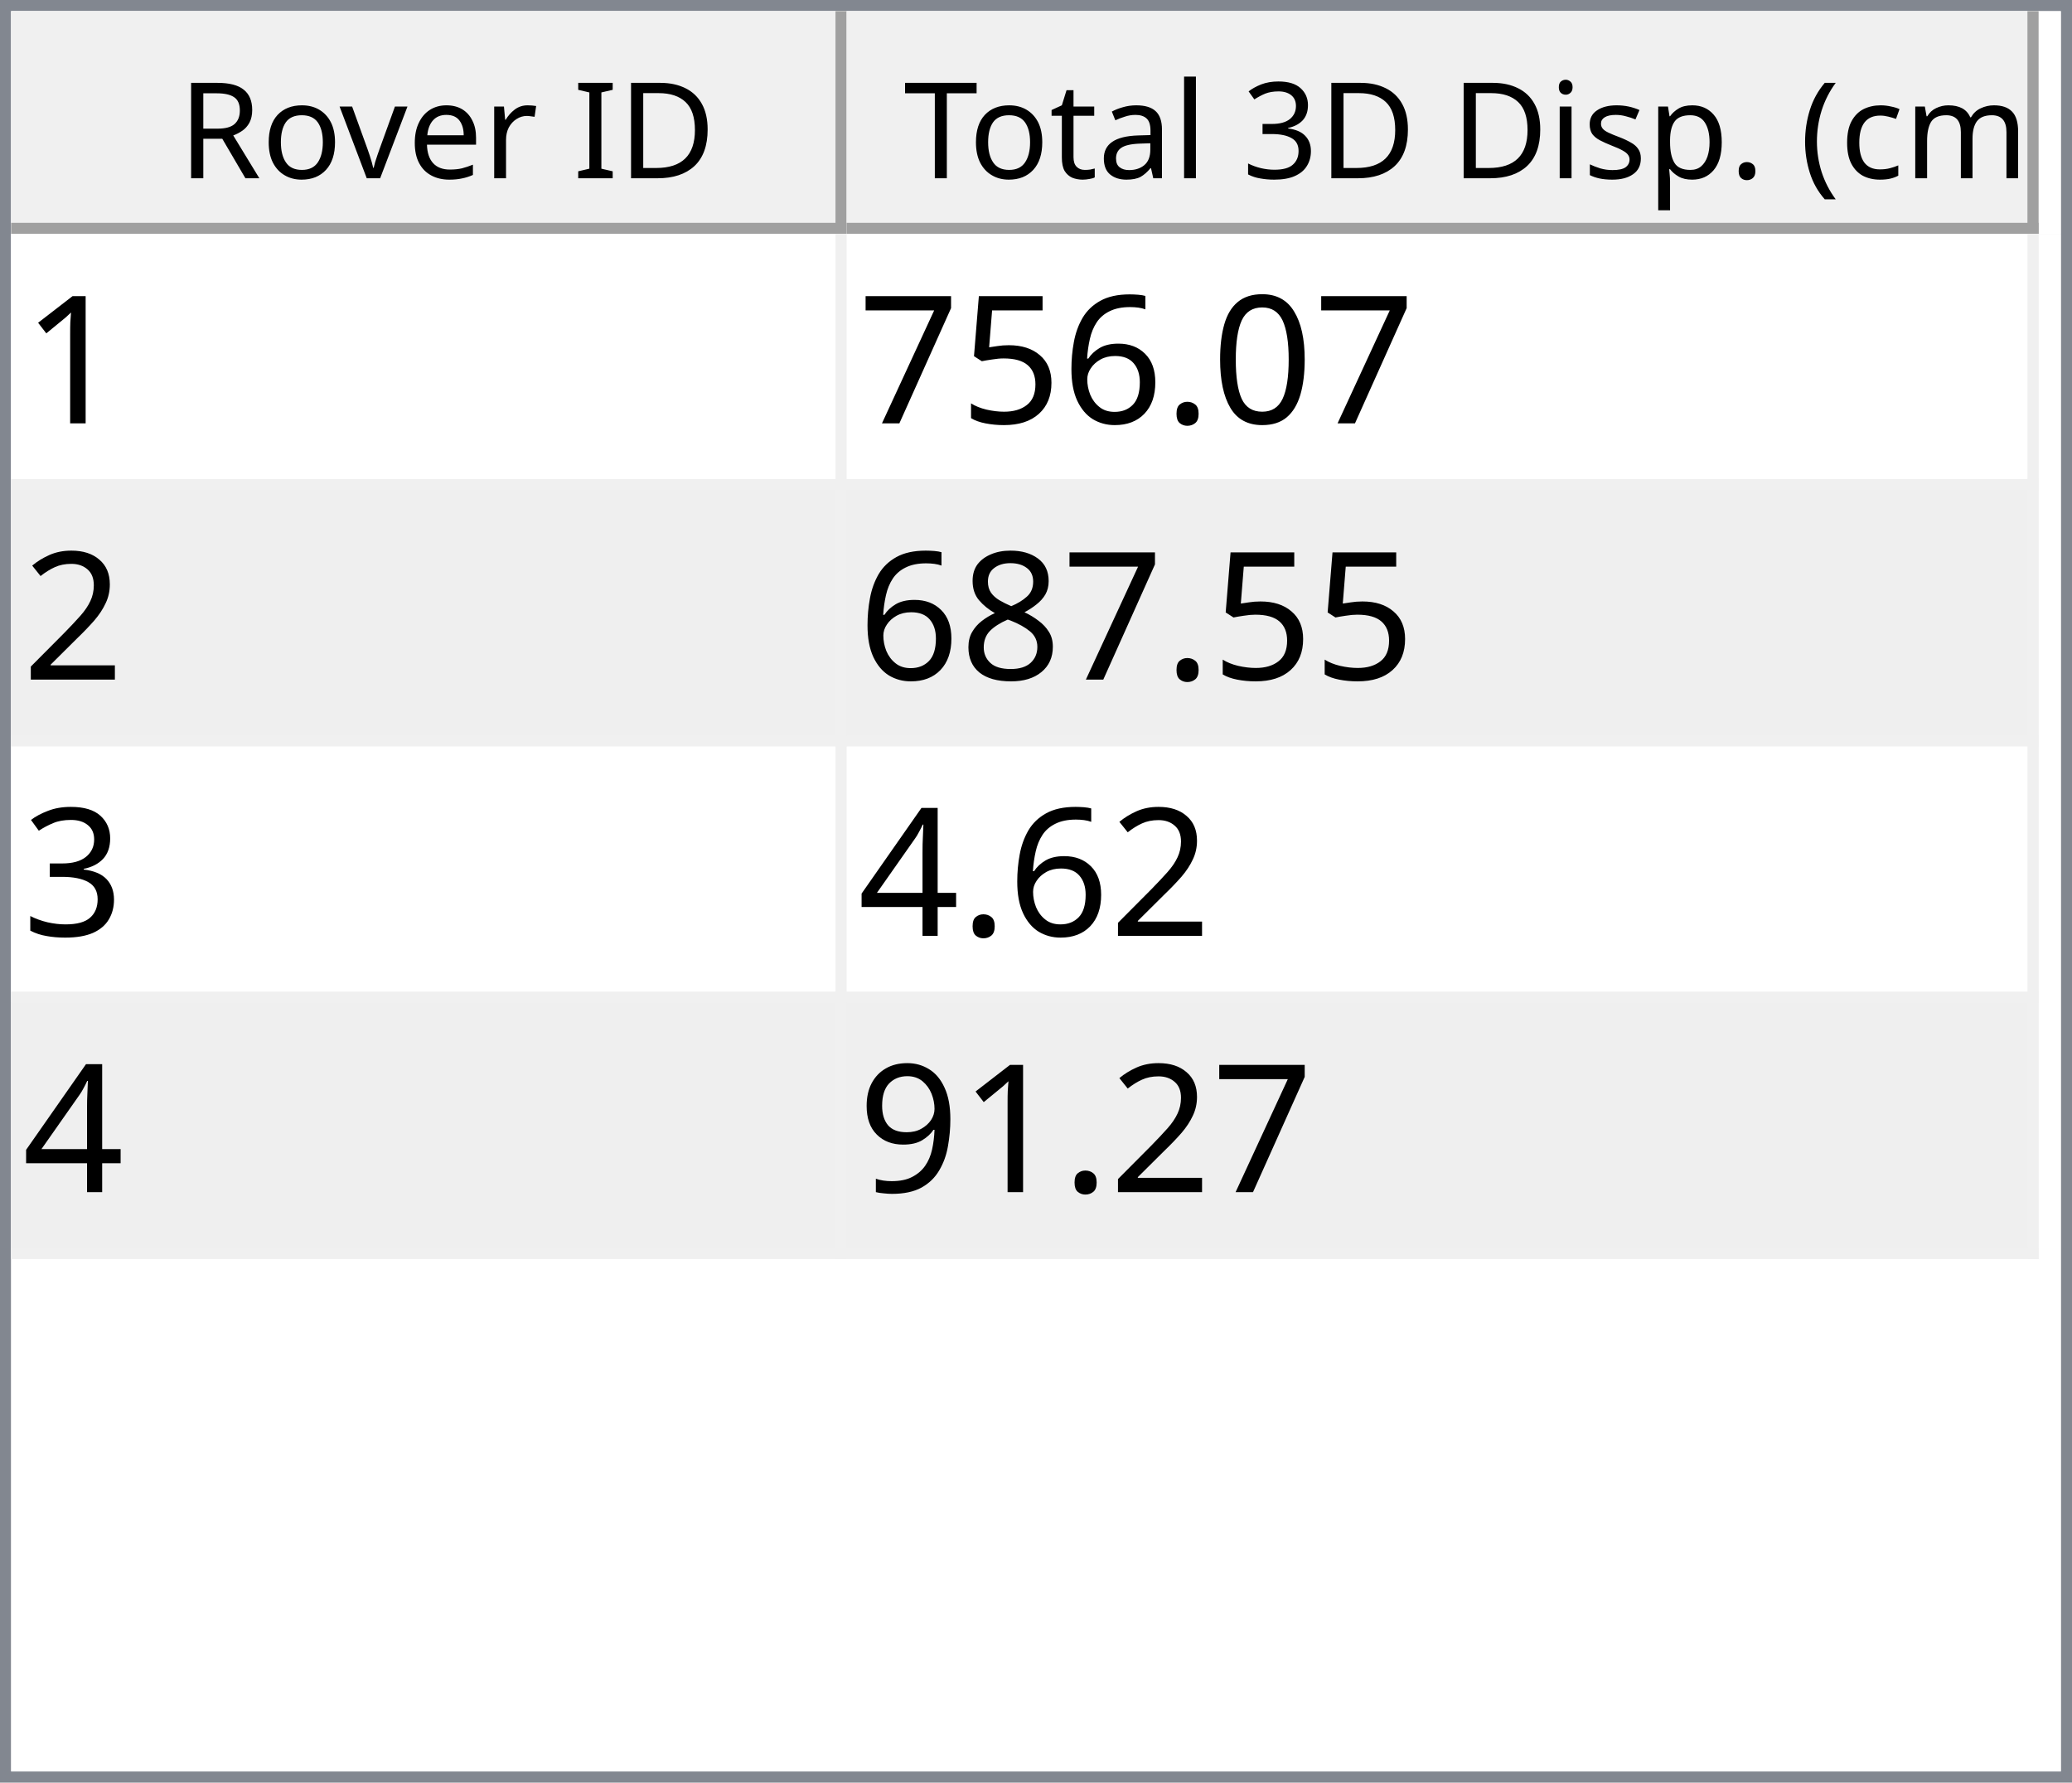
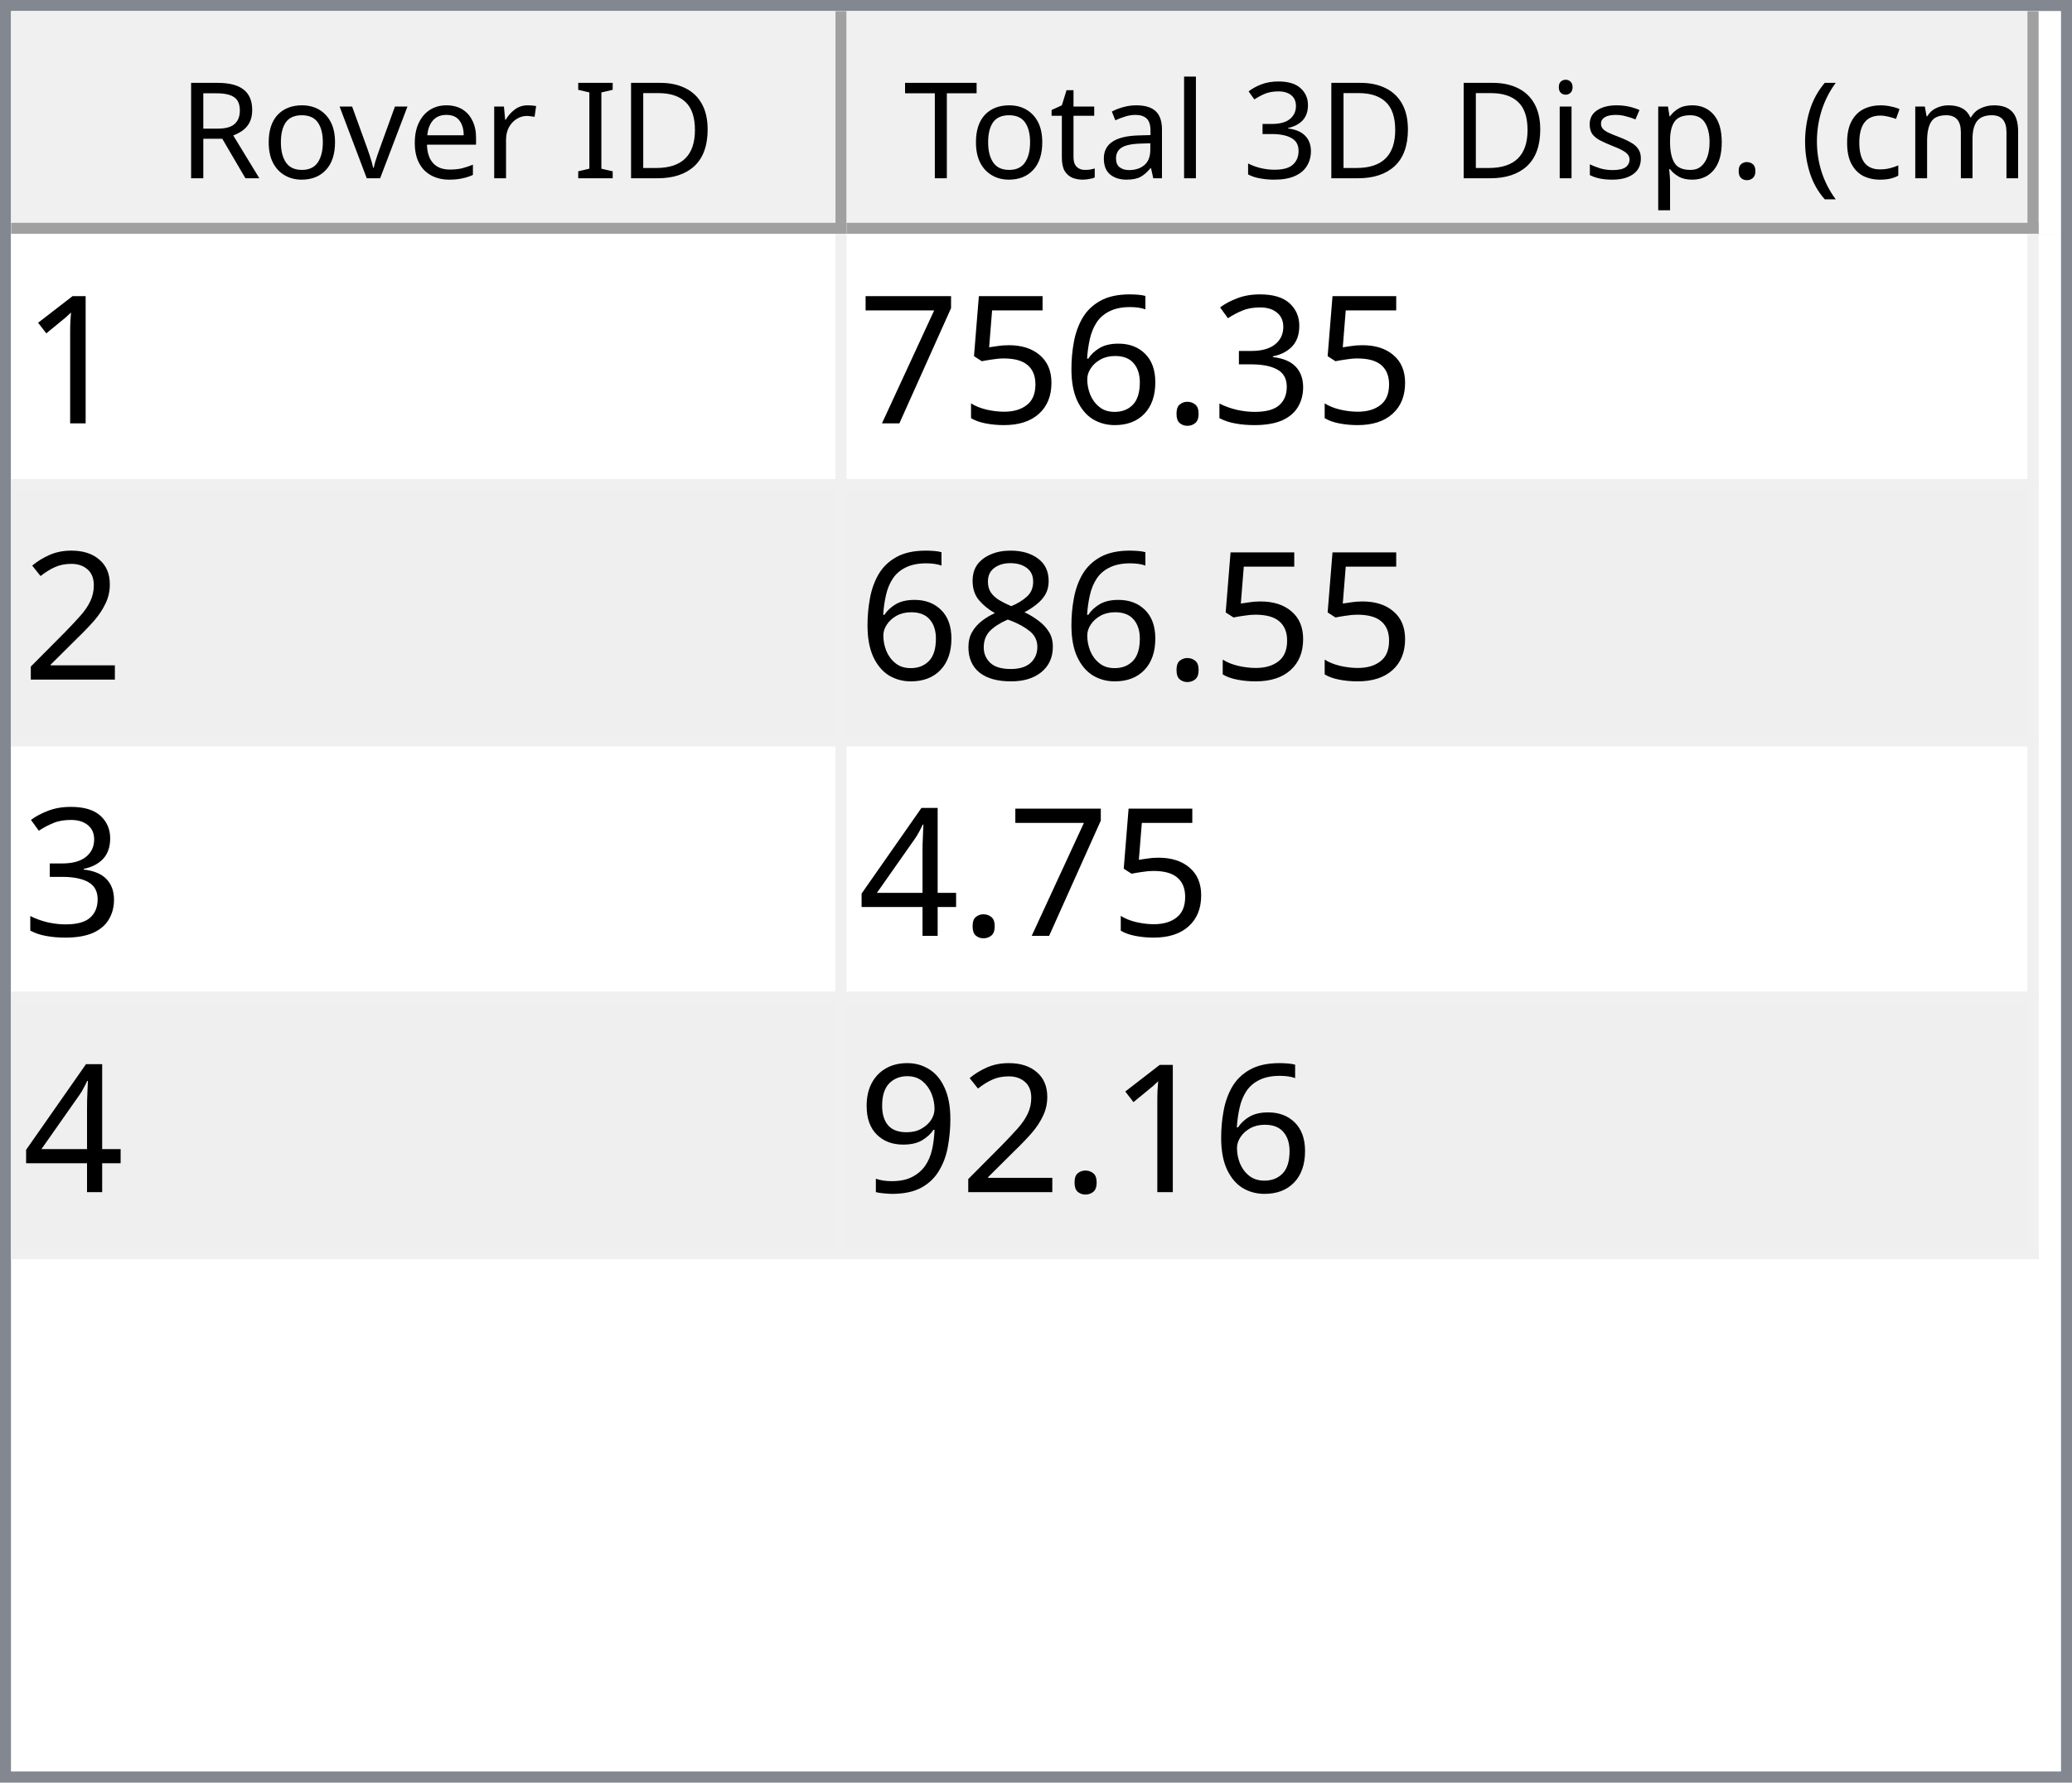
<svg xmlns="http://www.w3.org/2000/svg" style="fill-opacity:1; color-rendering:auto; color-interpolation:auto; text-rendering:auto; stroke:black; stroke-linecap:square; stroke-miterlimit:10; shape-rendering:auto; stroke-opacity:1; fill:black; stroke-dasharray:none; font-weight:normal; stroke-width:1; font-family:'Dialog'; font-style:normal; stroke-linejoin:miter; font-size:12px; stroke-dashoffset:0; image-rendering:auto;" width="186" height="160">
  <defs id="genericDefs" />
  <g>
    <defs id="defs1">
      <clipPath clipPathUnits="userSpaceOnUse" id="clipPath1">
        <path d="M0 0 L186 0 L186 160 L0 160 L0 0 Z" />
      </clipPath>
      <clipPath clipPathUnits="userSpaceOnUse" id="clipPath2">
        <path d="M0 0 L0 160 L186 160 L186 0 Z" />
      </clipPath>
      <clipPath clipPathUnits="userSpaceOnUse" id="clipPath3">
        <path d="M0 0 L0 20 L184 20 L184 0 Z" />
      </clipPath>
      <clipPath clipPathUnits="userSpaceOnUse" id="clipPath4">
        <path d="M0 0 L0 20 L75 20 L75 0 Z" />
      </clipPath>
      <clipPath clipPathUnits="userSpaceOnUse" id="clipPath5">
        <path d="M1 1 L1 19 L74 19 L74 1 Z" />
      </clipPath>
      <clipPath clipPathUnits="userSpaceOnUse" id="clipPath6">
        <path d="M0 0 L0 18 L73 18 L73 0 Z" />
      </clipPath>
      <clipPath clipPathUnits="userSpaceOnUse" id="clipPath7">
        <path d="M-0.5 -0.5 L-0.5 19.5 L74.5 19.5 L74.5 -0.5 Z" />
      </clipPath>
      <clipPath clipPathUnits="userSpaceOnUse" id="clipPath8">
        <path d="M0 0 L0 20 L107 20 L107 0 Z" />
      </clipPath>
      <clipPath clipPathUnits="userSpaceOnUse" id="clipPath9">
        <path d="M1 1 L1 19 L106 19 L106 1 Z" />
      </clipPath>
      <clipPath clipPathUnits="userSpaceOnUse" id="clipPath10">
        <path d="M0 0 L0 18 L105 18 L105 0 Z" />
      </clipPath>
      <clipPath clipPathUnits="userSpaceOnUse" id="clipPath11">
        <path d="M-0.5 -0.5 L-0.5 19.5 L106.5 19.5 L106.5 -0.5 Z" />
      </clipPath>
      <clipPath clipPathUnits="userSpaceOnUse" id="clipPath12">
        <path d="M0 0 L0 138 L184 138 L184 0 Z" />
      </clipPath>
      <clipPath clipPathUnits="userSpaceOnUse" id="clipPath13">
        <path d="M0 0 L0 92 L182 92 L182 0 Z" />
      </clipPath>
      <clipPath clipPathUnits="userSpaceOnUse" id="clipPath14">
        <path d="M-0.5 -0.5 L-0.5 91.5 L181.5 91.5 L181.5 -0.5 Z" />
      </clipPath>
      <clipPath clipPathUnits="userSpaceOnUse" id="clipPath15">
        <path d="M0 0 L0 22 L74 22 L74 0 Z" />
      </clipPath>
      <clipPath clipPathUnits="userSpaceOnUse" id="clipPath16">
        <path d="M0 0 L0 22 L106 22 L106 0 Z" />
      </clipPath>
      <font horiz-adv-x="64.551" id="font1">
        <font-face ascent="107.91" descent="25.098" units-per-em="100" style="font-style:normal; font-family:Segoe UI; font-weight:normal;" />
        <missing-glyph horiz-adv-x="64.551" d="M8.109 0 L8.109 68.266 L56.453 68.266 L56.453 0 L8.109 0 ZM15.328 7.234 L49.219 7.234 L49.219 61.031 L15.328 61.031 L15.328 7.234 Z" />
        <glyph unicode="D" horiz-adv-x="70.117" d="M9.188 0 L9.188 70.016 L28.516 70.016 Q65.531 70.016 65.531 35.891 Q65.531 19.672 55.25 9.836 Q44.969 0 27.734 0 L9.188 0 ZM17.391 62.594 L17.391 7.422 L27.828 7.422 Q41.609 7.422 49.273 14.797 Q56.938 22.172 56.938 35.688 Q56.938 62.594 28.328 62.594 L17.391 62.594 Z" />
        <glyph unicode="I" horiz-adv-x="26.611" d="M17.391 0 L9.188 0 L9.188 70.016 L17.391 70.016 L17.391 0 Z" />
        <glyph unicode=" " horiz-adv-x="27.393" d="" />
        <glyph unicode="r" horiz-adv-x="34.766" d="M34.188 41.891 Q32.078 43.5 28.125 43.5 Q23 43.5 19.555 38.672 Q16.109 33.844 16.109 25.484 L16.109 0 L8.109 0 L8.109 50 L16.109 50 L16.109 39.703 L16.312 39.703 Q18.016 44.969 21.531 47.922 Q25.047 50.875 29.391 50.875 Q32.516 50.875 34.188 50.203 L34.188 41.891 Z" />
        <glyph unicode="e" horiz-adv-x="52.295" d="M48.297 23 L12.984 23 Q13.188 14.656 17.484 10.109 Q21.781 5.562 29.297 5.562 Q37.75 5.562 44.828 11.141 L44.828 3.609 Q38.234 -1.172 27.391 -1.172 Q16.797 -1.172 10.742 5.641 Q4.688 12.453 4.688 24.812 Q4.688 36.469 11.305 43.82 Q17.922 51.172 27.734 51.172 Q37.547 51.172 42.922 44.828 Q48.297 38.484 48.297 27.203 L48.297 23 ZM40.094 29.781 Q40.047 36.719 36.75 40.578 Q33.453 44.438 27.594 44.438 Q21.922 44.438 17.969 40.383 Q14.016 36.328 13.094 29.781 L40.094 29.781 Z" />
        <glyph unicode="v" horiz-adv-x="47.9" d="M47.406 50 L27.484 0 L19.625 0 L0.688 50 L9.469 50 L22.172 13.672 Q23.578 9.672 23.922 6.688 L24.125 6.688 Q24.609 10.453 25.688 13.484 L38.969 50 L47.406 50 Z" />
        <glyph unicode="o" horiz-adv-x="58.594" d="M29 -1.172 Q17.922 -1.172 11.305 5.836 Q4.688 12.844 4.688 24.422 Q4.688 37.016 11.57 44.094 Q18.453 51.172 30.172 51.172 Q41.359 51.172 47.633 44.289 Q53.906 37.406 53.906 25.203 Q53.906 13.234 47.141 6.031 Q40.375 -1.172 29 -1.172 ZM29.594 44.438 Q21.875 44.438 17.383 39.188 Q12.891 33.938 12.891 24.703 Q12.891 15.828 17.43 10.695 Q21.969 5.562 29.594 5.562 Q37.359 5.562 41.531 10.594 Q45.703 15.625 45.703 24.906 Q45.703 34.281 41.531 39.359 Q37.359 44.438 29.594 44.438 Z" />
        <glyph unicode="R" horiz-adv-x="59.814" d="M59.375 0 L49.609 0 L37.891 19.625 Q36.281 22.359 34.766 24.289 Q33.25 26.219 31.664 27.438 Q30.078 28.656 28.25 29.219 Q26.422 29.781 24.125 29.781 L17.391 29.781 L17.391 0 L9.188 0 L9.188 70.016 L30.078 70.016 Q34.672 70.016 38.555 68.867 Q42.438 67.719 45.289 65.375 Q48.141 63.031 49.758 59.547 Q51.375 56.062 51.375 51.375 Q51.375 47.703 50.273 44.656 Q49.172 41.609 47.148 39.211 Q45.125 36.812 42.266 35.133 Q39.406 33.453 35.844 32.516 L35.844 32.328 Q37.594 31.547 38.891 30.547 Q40.188 29.547 41.359 28.18 Q42.531 26.812 43.68 25.078 Q44.828 23.344 46.234 21.047 L59.375 0 ZM17.391 62.594 L17.391 37.203 L28.516 37.203 Q31.594 37.203 34.203 38.133 Q36.812 39.062 38.719 40.797 Q40.625 42.531 41.703 45.047 Q42.781 47.562 42.781 50.688 Q42.781 56.297 39.141 59.445 Q35.5 62.594 28.609 62.594 L17.391 62.594 Z" />
        <glyph unicode=")" horiz-adv-x="30.176" d="M8.297 -15.922 L1.172 -15.922 Q16.406 2.344 16.406 26.812 Q16.406 51.469 1.078 70.016 L8.297 70.016 Q23.531 52.156 23.531 26.703 Q23.531 1.375 8.297 -15.922 Z" />
        <glyph unicode="m" horiz-adv-x="86.133" d="M79.109 0 L71.094 0 L71.094 28.719 Q71.094 37.016 68.531 40.727 Q65.969 44.438 59.906 44.438 Q54.781 44.438 51.195 39.75 Q47.609 35.062 47.609 28.516 L47.609 0 L39.594 0 L39.594 29.688 Q39.594 44.438 28.219 44.438 Q22.953 44.438 19.531 40.016 Q16.109 35.594 16.109 28.516 L16.109 0 L8.109 0 L8.109 50 L16.109 50 L16.109 42.094 L16.312 42.094 Q21.625 51.172 31.844 51.172 Q36.969 51.172 40.773 48.312 Q44.578 45.453 46 40.828 Q51.562 51.172 62.594 51.172 Q79.109 51.172 79.109 30.812 L79.109 0 Z" />
        <glyph unicode="c" horiz-adv-x="46.191" d="M42.188 2.297 Q36.422 -1.172 28.516 -1.172 Q17.828 -1.172 11.258 5.789 Q4.688 12.75 4.688 23.828 Q4.688 36.188 11.766 43.68 Q18.844 51.172 30.672 51.172 Q37.25 51.172 42.281 48.734 L42.281 40.531 Q36.719 44.438 30.375 44.438 Q22.703 44.438 17.797 38.945 Q12.891 33.453 12.891 24.516 Q12.891 15.719 17.508 10.641 Q22.125 5.562 29.891 5.562 Q36.422 5.562 42.188 9.906 L42.188 2.297 Z" />
        <glyph unicode="(" horiz-adv-x="30.176" d="M29.109 -15.922 L21.969 -15.922 Q6.844 1.375 6.844 26.703 Q6.844 52.156 21.969 70.016 L29.203 70.016 Q13.875 51.469 13.875 26.812 Q13.875 2.344 29.109 -15.922 Z" />
        <glyph unicode="." horiz-adv-x="21.68" d="M10.891 -1.078 Q8.641 -1.078 7.055 0.539 Q5.469 2.156 5.469 4.391 Q5.469 6.641 7.055 8.273 Q8.641 9.906 10.891 9.906 Q13.188 9.906 14.797 8.273 Q16.406 6.641 16.406 4.391 Q16.406 2.156 14.797 0.539 Q13.188 -1.078 10.891 -1.078 Z" />
        <glyph unicode="p" horiz-adv-x="58.789" d="M16.312 7.234 L16.109 7.234 L16.109 -23 L8.109 -23 L8.109 50 L16.109 50 L16.109 41.219 L16.312 41.219 Q22.219 51.172 33.594 51.172 Q43.266 51.172 48.688 44.461 Q54.109 37.75 54.109 26.469 Q54.109 13.922 48 6.375 Q41.891 -1.172 31.297 -1.172 Q21.578 -1.172 16.312 7.234 ZM16.109 27.391 L16.109 20.406 Q16.109 14.203 20.141 9.883 Q24.172 5.562 30.375 5.562 Q37.641 5.562 41.773 11.133 Q45.906 16.703 45.906 26.609 Q45.906 34.969 42.047 39.703 Q38.188 44.438 31.594 44.438 Q24.609 44.438 20.359 39.578 Q16.109 34.719 16.109 27.391 Z" />
        <glyph unicode="s" horiz-adv-x="42.432" d="M5.078 1.812 L5.078 10.406 Q11.625 5.562 19.484 5.562 Q30.031 5.562 30.031 12.594 Q30.031 14.594 29.125 15.992 Q28.219 17.391 26.68 18.461 Q25.141 19.531 23.07 20.383 Q21 21.234 18.609 22.172 Q15.281 23.484 12.766 24.828 Q10.25 26.172 8.57 27.859 Q6.891 29.547 6.031 31.695 Q5.172 33.844 5.172 36.719 Q5.172 40.234 6.789 42.945 Q8.406 45.656 11.086 47.484 Q13.766 49.312 17.211 50.242 Q20.656 51.172 24.312 51.172 Q30.812 51.172 35.938 48.922 L35.938 40.828 Q30.422 44.438 23.25 44.438 Q21 44.438 19.195 43.922 Q17.391 43.406 16.094 42.477 Q14.797 41.547 14.086 40.258 Q13.375 38.969 13.375 37.406 Q13.375 35.453 14.086 34.133 Q14.797 32.812 16.164 31.789 Q17.531 30.766 19.484 29.938 Q21.438 29.109 23.922 28.125 Q27.25 26.859 29.883 25.516 Q32.516 24.172 34.375 22.484 Q36.234 20.797 37.234 18.602 Q38.234 16.406 38.234 13.375 Q38.234 9.672 36.602 6.938 Q34.969 4.203 32.234 2.398 Q29.5 0.594 25.93 -0.289 Q22.359 -1.172 18.453 -1.172 Q10.75 -1.172 5.078 1.812 Z" />
        <glyph unicode="i" horiz-adv-x="24.219" d="M12.203 62.703 Q10.062 62.703 8.547 64.164 Q7.031 65.625 7.031 67.875 Q7.031 70.125 8.547 71.609 Q10.062 73.094 12.203 73.094 Q14.406 73.094 15.945 71.609 Q17.484 70.125 17.484 67.875 Q17.484 65.719 15.945 64.211 Q14.406 62.703 12.203 62.703 ZM16.109 0 L8.109 0 L8.109 50 L16.109 50 L16.109 0 Z" />
        <glyph unicode="3" horiz-adv-x="53.906" d="M46.531 19.828 Q46.531 15.094 44.75 11.211 Q42.969 7.328 39.719 4.57 Q36.469 1.812 31.93 0.297 Q27.391 -1.219 21.922 -1.219 Q11.922 -1.219 6 2.594 L6 11.188 Q13.094 5.609 22.219 5.609 Q25.875 5.609 28.828 6.539 Q31.781 7.469 33.906 9.227 Q36.031 10.984 37.18 13.477 Q38.328 15.969 38.328 19.094 Q38.328 32.812 18.797 32.812 L12.984 32.812 L12.984 39.594 L18.5 39.594 Q35.797 39.594 35.797 52.484 Q35.797 64.406 22.609 64.406 Q15.188 64.406 8.688 59.422 L8.688 67.188 Q15.375 71.188 24.609 71.188 Q29 71.188 32.57 69.969 Q36.141 68.75 38.68 66.555 Q41.219 64.359 42.609 61.281 Q44 58.203 44 54.5 Q44 40.672 30.031 36.719 L30.031 36.531 Q33.594 36.141 36.625 34.797 Q39.656 33.453 41.852 31.305 Q44.047 29.156 45.289 26.25 Q46.531 23.344 46.531 19.828 Z" />
        <glyph unicode="l" horiz-adv-x="24.219" d="M16.109 0 L8.109 0 L8.109 74.031 L16.109 74.031 L16.109 0 Z" />
        <glyph unicode="a" horiz-adv-x="50.879" d="M43.891 0 L35.891 0 L35.891 7.812 L35.688 7.812 Q30.469 -1.172 20.312 -1.172 Q12.844 -1.172 8.617 2.781 Q4.391 6.734 4.391 13.281 Q4.391 27.297 20.906 29.594 L35.891 31.688 Q35.891 44.438 25.594 44.438 Q16.547 44.438 9.281 38.281 L9.281 46.484 Q16.656 51.172 26.266 51.172 Q43.891 51.172 43.891 32.516 L43.891 0 ZM35.891 25.297 L23.828 23.641 Q18.266 22.859 15.43 20.875 Q12.594 18.891 12.594 13.875 Q12.594 10.203 15.211 7.883 Q17.828 5.562 22.172 5.562 Q28.125 5.562 32.008 9.742 Q35.891 13.922 35.891 20.312 L35.891 25.297 Z" />
        <glyph unicode="t" horiz-adv-x="33.887" d="M31.297 0.484 Q28.469 -1.078 23.828 -1.078 Q10.688 -1.078 10.688 13.578 L10.688 43.172 L2.094 43.172 L2.094 50 L10.688 50 L10.688 62.203 L18.703 64.797 L18.703 50 L31.297 50 L31.297 43.172 L18.703 43.172 L18.703 14.984 Q18.703 9.969 20.414 7.82 Q22.125 5.672 26.078 5.672 Q29.109 5.672 31.297 7.328 L31.297 0.484 Z" />
        <glyph unicode="T" horiz-adv-x="52.393" d="M50.594 62.594 L30.375 62.594 L30.375 0 L22.172 0 L22.172 62.594 L2 62.594 L2 70.016 L50.594 70.016 L50.594 62.594 Z" />
      </font>
      <font horiz-adv-x="75.0" id="font2">
        <font-face ascent="100.537" descent="21.973" units-per-em="100" style="font-style:normal; font-family:sans-serif; font-weight:normal;" />
        <missing-glyph horiz-adv-x="75.0" d="M12.5 0 L12.5 62.5 L62.5 62.5 L62.5 0 L12.5 0 ZM14.062 1.562 L60.938 1.562 L60.938 60.938 L14.062 60.938 L14.062 1.562 Z" />
        <glyph unicode="1" horiz-adv-x="55.615" d="M37.25 0 L28.469 0 L28.469 56 Q25.297 52.984 20.141 49.953 Q14.984 46.922 10.891 45.406 L10.891 53.906 Q18.266 57.375 23.781 62.305 Q29.297 67.234 31.594 71.875 L37.25 71.875 L37.25 0 Z" />
-         <glyph unicode="0" horiz-adv-x="55.615" d="M4.156 35.297 Q4.156 48 6.766 55.742 Q9.375 63.484 14.523 67.68 Q19.672 71.875 27.484 71.875 Q33.25 71.875 37.594 69.555 Q41.938 67.234 44.773 62.867 Q47.609 58.5 49.219 52.227 Q50.828 45.953 50.828 35.297 Q50.828 22.703 48.242 14.969 Q45.656 7.234 40.508 3.008 Q35.359 -1.219 27.484 -1.219 Q17.141 -1.219 11.234 6.203 Q4.156 15.141 4.156 35.297 ZM13.188 35.297 Q13.188 17.672 17.312 11.836 Q21.438 6 27.484 6 Q33.547 6 37.672 11.859 Q41.797 17.719 41.797 35.297 Q41.797 52.984 37.672 58.789 Q33.547 64.594 27.391 64.594 Q21.344 64.594 17.719 59.469 Q13.188 52.938 13.188 35.297 Z" />
+         <glyph unicode="3" horiz-adv-x="55.615" d="M4.203 18.891 L12.984 20.062 Q14.5 12.594 18.141 9.297 Q21.781 6 27 6 Q33.203 6 37.477 10.297 Q41.75 14.594 41.75 20.953 Q41.75 27 37.797 30.93 Q33.844 34.859 27.734 34.859 Q25.25 34.859 21.531 33.891 L22.516 41.609 Q23.391 41.5 23.922 41.5 Q29.547 41.5 34.039 44.43 Q38.531 47.359 38.531 53.469 Q38.531 58.297 35.258 61.477 Q31.984 64.656 26.812 64.656 Q21.688 64.656 18.266 61.43 Q14.844 58.203 13.875 51.766 L5.078 53.328 Q6.688 62.156 12.398 67.016 Q18.109 71.875 26.609 71.875 Q32.469 71.875 37.398 69.359 Q42.328 66.844 44.945 62.5 Q47.562 58.156 47.562 53.266 Q47.562 48.641 45.07 44.828 Q42.578 41.016 37.703 38.766 Q44.047 37.312 47.562 32.695 Q51.078 28.078 51.078 21.141 Q51.078 11.766 44.242 5.25 Q37.406 -1.266 26.953 -1.266 Q17.531 -1.266 11.305 4.352 Q5.078 9.969 4.203 18.891 Z" />
        <glyph unicode="." horiz-adv-x="27.783" d="M9.078 0 L9.078 10.016 L19.094 10.016 L19.094 0 L9.078 0 Z" />
        <glyph unicode="6" horiz-adv-x="55.615" d="M49.75 54.047 L41.016 53.375 Q39.844 58.547 37.703 60.891 Q34.125 64.656 28.906 64.656 Q24.703 64.656 21.531 62.312 Q17.391 59.281 14.992 53.469 Q12.594 47.656 12.5 36.922 Q15.672 41.75 20.266 44.094 Q24.859 46.438 29.891 46.438 Q38.672 46.438 44.852 39.969 Q51.031 33.5 51.031 23.25 Q51.031 16.5 48.125 10.719 Q45.219 4.938 40.141 1.859 Q35.062 -1.219 28.609 -1.219 Q17.625 -1.219 10.695 6.859 Q3.766 14.938 3.766 33.5 Q3.766 54.25 11.422 63.672 Q18.109 71.875 29.438 71.875 Q37.891 71.875 43.289 67.141 Q48.688 62.406 49.75 54.047 ZM13.875 23.188 Q13.875 18.656 15.797 14.508 Q17.719 10.359 21.188 8.18 Q24.656 6 28.469 6 Q34.031 6 38.039 10.492 Q42.047 14.984 42.047 22.703 Q42.047 30.125 38.086 34.398 Q34.125 38.672 28.125 38.672 Q22.172 38.672 18.023 34.398 Q13.875 30.125 13.875 23.188 Z" />
        <glyph unicode="5" horiz-adv-x="55.615" d="M4.156 18.75 L13.375 19.531 Q14.406 12.797 18.141 9.398 Q21.875 6 27.156 6 Q33.5 6 37.891 10.789 Q42.281 15.578 42.281 23.484 Q42.281 31 38.062 35.352 Q33.844 39.703 27 39.703 Q22.75 39.703 19.336 37.773 Q15.922 35.844 13.969 32.766 L5.719 33.844 L12.641 70.609 L48.25 70.609 L48.25 62.203 L19.672 62.203 L15.828 42.969 Q22.266 47.469 29.344 47.469 Q38.719 47.469 45.164 40.969 Q51.609 34.469 51.609 24.266 Q51.609 14.547 45.953 7.469 Q39.062 -1.219 27.156 -1.219 Q17.391 -1.219 11.211 4.25 Q5.031 9.719 4.156 18.75 Z" />
        <glyph unicode="7" horiz-adv-x="55.615" d="M4.734 62.203 L4.734 70.656 L51.078 70.656 L51.078 63.812 Q44.234 56.547 37.523 44.484 Q30.812 32.422 27.156 19.672 Q24.516 10.688 23.781 0 L14.75 0 Q14.891 8.453 18.062 20.414 Q21.234 32.375 27.172 43.484 Q33.109 54.594 39.797 62.203 L4.734 62.203 Z" />
        <glyph unicode="2" horiz-adv-x="55.615" d="M50.344 8.453 L50.344 0 L3.031 0 Q2.938 3.172 4.047 6.109 Q5.859 10.938 9.836 15.625 Q13.812 20.312 21.344 26.469 Q33.016 36.031 37.117 41.625 Q41.219 47.219 41.219 52.203 Q41.219 57.422 37.477 61.008 Q33.734 64.594 27.734 64.594 Q21.391 64.594 17.578 60.789 Q13.766 56.984 13.719 50.25 L4.688 51.172 Q5.609 61.281 11.664 66.578 Q17.719 71.875 27.938 71.875 Q38.234 71.875 44.242 66.164 Q50.25 60.453 50.25 52 Q50.25 47.703 48.492 43.555 Q46.734 39.406 42.656 34.812 Q38.578 30.219 29.109 22.219 Q21.188 15.578 18.945 13.211 Q16.703 10.844 15.234 8.453 L50.344 8.453 Z" />
        <glyph unicode="8" horiz-adv-x="55.615" d="M17.672 38.812 Q12.203 40.828 9.57 44.539 Q6.938 48.25 6.938 53.422 Q6.938 61.234 12.555 66.555 Q18.172 71.875 27.484 71.875 Q36.859 71.875 42.578 66.43 Q48.297 60.984 48.297 53.172 Q48.297 48.188 45.68 44.508 Q43.062 40.828 37.75 38.812 Q44.344 36.672 47.781 31.883 Q51.219 27.094 51.219 20.453 Q51.219 11.281 44.727 5.031 Q38.234 -1.219 27.641 -1.219 Q17.047 -1.219 10.547 5.055 Q4.047 11.328 4.047 20.703 Q4.047 27.688 7.594 32.398 Q11.141 37.109 17.672 38.812 ZM15.922 53.719 Q15.922 48.641 19.195 45.414 Q22.469 42.188 27.688 42.188 Q32.766 42.188 36.016 45.383 Q39.266 48.578 39.266 53.219 Q39.266 58.062 35.914 61.359 Q32.562 64.656 27.594 64.656 Q22.562 64.656 19.242 61.43 Q15.922 58.203 15.922 53.719 ZM13.094 20.656 Q13.094 16.891 14.875 13.375 Q16.656 9.859 20.172 7.93 Q23.688 6 27.734 6 Q34.031 6 38.133 10.055 Q42.234 14.109 42.234 20.359 Q42.234 26.703 38.016 30.859 Q33.797 35.016 27.438 35.016 Q21.234 35.016 17.164 30.914 Q13.094 26.812 13.094 20.656 Z" />
-         <glyph unicode="3" horiz-adv-x="55.615" d="M4.203 18.891 L12.984 20.062 Q14.5 12.594 18.141 9.297 Q21.781 6 27 6 Q33.203 6 37.477 10.297 Q41.75 14.594 41.75 20.953 Q41.75 27 37.797 30.93 Q33.844 34.859 27.734 34.859 Q25.25 34.859 21.531 33.891 L22.516 41.609 Q23.391 41.5 23.922 41.5 Q29.547 41.5 34.039 44.43 Q38.531 47.359 38.531 53.469 Q38.531 58.297 35.258 61.477 Q31.984 64.656 26.812 64.656 Q21.688 64.656 18.266 61.43 Q14.844 58.203 13.875 51.766 L5.078 53.328 Q6.688 62.156 12.398 67.016 Q18.109 71.875 26.609 71.875 Q32.469 71.875 37.398 69.359 Q42.328 66.844 44.945 62.5 Q47.562 58.156 47.562 53.266 Q47.562 48.641 45.07 44.828 Q42.578 41.016 37.703 38.766 Q44.047 37.312 47.562 32.695 Q51.078 28.078 51.078 21.141 Q51.078 11.766 44.242 5.25 Q37.406 -1.266 26.953 -1.266 Q17.531 -1.266 11.305 4.352 Q5.078 9.969 4.203 18.891 Z" />
        <glyph unicode="4" horiz-adv-x="55.615" d="M32.328 0 L32.328 17.141 L1.266 17.141 L1.266 25.203 L33.938 71.578 L41.109 71.578 L41.109 25.203 L50.781 25.203 L50.781 17.141 L41.109 17.141 L41.109 0 L32.328 0 ZM32.328 25.203 L32.328 57.469 L9.906 25.203 L32.328 25.203 Z" />
        <glyph unicode="9" horiz-adv-x="55.615" d="M5.469 16.547 L13.922 17.328 Q14.984 11.375 18.016 8.688 Q21.047 6 25.781 6 Q29.828 6 32.883 7.859 Q35.938 9.719 37.891 12.82 Q39.844 15.922 41.164 21.195 Q42.484 26.469 42.484 31.938 Q42.484 32.516 42.438 33.688 Q39.797 29.5 35.234 26.883 Q30.672 24.266 25.344 24.266 Q16.453 24.266 10.305 30.711 Q4.156 37.156 4.156 47.703 Q4.156 58.594 10.578 65.234 Q17 71.875 26.656 71.875 Q33.641 71.875 39.43 68.117 Q45.219 64.359 48.219 57.398 Q51.219 50.438 51.219 37.25 Q51.219 23.531 48.242 15.406 Q45.266 7.281 39.383 3.031 Q33.5 -1.219 25.594 -1.219 Q17.188 -1.219 11.867 3.445 Q6.547 8.109 5.469 16.547 ZM41.453 48.141 Q41.453 55.719 37.43 60.156 Q33.406 64.594 27.734 64.594 Q21.875 64.594 17.531 59.812 Q13.188 55.031 13.188 47.406 Q13.188 40.578 17.312 36.305 Q21.438 32.031 27.484 32.031 Q33.594 32.031 37.523 36.305 Q41.453 40.578 41.453 48.141 Z" />
      </font>
    </defs>
    <g style="fill:white; stroke:white;">
      <rect x="0" y="0" width="186" style="clip-path:url(#clipPath1); stroke:none;" height="160" />
    </g>
    <g style="fill:white; text-rendering:optimizeSpeed; color-rendering:optimizeSpeed; image-rendering:optimizeSpeed; shape-rendering:crispEdges; stroke:white; color-interpolation:sRGB;">
      <rect x="0" width="186" height="160" y="0" style="stroke:none;" />
      <path style="stroke:none;" d="M0 160 L186 160 L186 0 L0 0 Z" />
    </g>
    <g style="fill:rgb(240,240,240); font-family:'Segoe UI'; stroke:rgb(240,240,240);">
      <rect x="0" y="0" width="186" style="clip-path:url(#clipPath2); stroke:none;" height="160" />
    </g>
    <g style="fill:rgb(130,135,144); font-family:'Segoe UI'; stroke:rgb(130,135,144);">
      <path d="M0 0 L186 0 L186 160 L0 160 L0 0 ZM1 1 L185 1 L185 159 L1 159 L1 1 Z" style="fill-rule:evenodd; clip-path:url(#clipPath2); stroke:none;" />
    </g>
    <g style="fill:white; font-family:'Segoe UI'; stroke:white;" transform="translate(1,1)">
      <rect x="0" y="0" width="184" style="clip-path:url(#clipPath3); stroke:none;" height="20" />
    </g>
    <g style="fill:rgb(240,240,240); font-family:'Segoe UI'; stroke:rgb(240,240,240);" transform="translate(1,1)">
      <rect x="0" y="0" width="75" style="clip-path:url(#clipPath4); stroke:none;" height="20" />
    </g>
    <g style="font-family:'Segoe UI';" transform="translate(2,2)">
      <text x="14" xml:space="preserve" y="14" style="clip-path:url(#clipPath6); stroke:none;">Rover ID</text>
    </g>
    <g style="fill:rgb(160,160,160); font-family:'Segoe UI'; stroke:rgb(160,160,160); stroke-linejoin:bevel;" transform="translate(1.5,1.5)">
      <line x1="74" x2="74" y1="0" style="fill:none; clip-path:url(#clipPath7);" y2="19" />
    </g>
    <g style="fill:rgb(160,160,160); font-family:'Segoe UI'; stroke:rgb(160,160,160); stroke-linejoin:bevel;" transform="matrix(1,0,0,1,1,1) translate(0.5,0.5)">
      <line x1="0" x2="74" y1="19" style="fill:none; clip-path:url(#clipPath7);" y2="19" />
    </g>
    <g style="fill:rgb(240,240,240); font-family:'Segoe UI'; stroke:rgb(240,240,240);" transform="translate(76,1)">
      <rect x="0" y="0" width="107" style="clip-path:url(#clipPath8); stroke:none;" height="20" />
    </g>
    <g style="font-family:'Segoe UI';" transform="translate(77,2)">
      <text x="1" xml:space="preserve" y="14" style="clip-path:url(#clipPath10); stroke:none;"> Total 3D Disp. (cm)</text>
    </g>
    <g style="fill:rgb(160,160,160); font-family:'Segoe UI'; stroke:rgb(160,160,160); stroke-linejoin:bevel;" transform="translate(76.5,1.5)">
      <line x1="106" x2="106" y1="0" style="fill:none; clip-path:url(#clipPath11);" y2="19" />
    </g>
    <g style="fill:rgb(160,160,160); font-family:'Segoe UI'; stroke:rgb(160,160,160); stroke-linejoin:bevel;" transform="matrix(1,0,0,1,76,1) translate(0.5,0.5)">
      <line x1="0" x2="106" y1="19" style="fill:none; clip-path:url(#clipPath11);" y2="19" />
    </g>
    <g style="fill:white; font-family:'Segoe UI'; stroke:white;" transform="translate(1,21)">
      <rect x="0" y="0" width="184" style="clip-path:url(#clipPath12); stroke:none;" height="138" />
    </g>
    <g style="fill:rgb(240,240,240); font-size:16px; font-family:sans-serif; stroke:rgb(240,240,240);" transform="translate(1,21)">
      <rect x="0" y="0" width="182" style="clip-path:url(#clipPath13); stroke:none;" height="92" />
      <line transform="translate(0.5,0.5)" x1="0" x2="181" y1="22" style="clip-path:url(#clipPath14); fill:none; stroke-linejoin:bevel;" y2="22" />
    </g>
    <g transform="matrix(1,0,0,1,1,21) translate(0.5,0.5)" style="fill:rgb(240,240,240); font-size:16px; font-family:sans-serif; stroke:rgb(240,240,240); stroke-linejoin:bevel;">
      <line x1="0" x2="181" y1="45" style="fill:none; clip-path:url(#clipPath14);" y2="45" />
    </g>
    <g transform="matrix(1,0,0,1,1,21) translate(0.5,0.5)" style="fill:rgb(240,240,240); font-size:16px; font-family:sans-serif; stroke:rgb(240,240,240); stroke-linejoin:bevel;">
      <line x1="0" x2="181" y1="68" style="fill:none; clip-path:url(#clipPath14);" y2="68" />
    </g>
    <g transform="matrix(1,0,0,1,1,21) translate(0.5,0.5)" style="fill:rgb(240,240,240); font-size:16px; font-family:sans-serif; stroke:rgb(240,240,240); stroke-linejoin:bevel;">
      <line x1="0" x2="181" y1="91" style="fill:none; clip-path:url(#clipPath14);" y2="91" />
    </g>
    <g transform="matrix(1,0,0,1,1,21) translate(0.5,0.5)" style="fill:rgb(240,240,240); font-size:16px; font-family:sans-serif; stroke:rgb(240,240,240); stroke-linejoin:bevel;">
      <line x1="74" x2="74" y1="0" style="fill:none; clip-path:url(#clipPath14);" y2="91" />
    </g>
    <g transform="matrix(1,0,0,1,1,21) translate(0.5,0.5)" style="fill:rgb(240,240,240); font-size:16px; font-family:sans-serif; stroke:rgb(240,240,240); stroke-linejoin:bevel;">
      <line x1="181" x2="181" y1="0" style="fill:none; clip-path:url(#clipPath14);" y2="91" />
    </g>
    <g style="fill:white; font-size:16px; font-family:sans-serif; stroke:white;" transform="matrix(1,0,0,1,1,21)">
      <rect x="0" y="0" width="74" style="clip-path:url(#clipPath15); stroke:none;" height="22" />
      <text x="1" y="17" style="fill:black; clip-path:url(#clipPath15); stroke:none;" xml:space="preserve">1</text>
    </g>
    <g style="fill:white; font-size:16px; font-family:sans-serif; stroke:white;" transform="matrix(1,0,0,1,1,21) translate(75,0)">
      <rect x="0" y="0" width="106" style="clip-path:url(#clipPath16); stroke:none;" height="22" />
-       <text x="1" y="17" style="fill:black; clip-path:url(#clipPath16); stroke:none;" xml:space="preserve">756.07</text>
+       <text x="1" y="17" style="fill:black; clip-path:url(#clipPath16); stroke:none;" xml:space="preserve">756.35</text>
    </g>
    <g style="fill:rgb(239,239,239); font-size:16px; font-family:sans-serif; stroke:rgb(239,239,239);" transform="matrix(1,0,0,1,1,21) translate(0,23)">
      <rect x="0" y="0" width="74" style="clip-path:url(#clipPath15); stroke:none;" height="22" />
      <text x="1" y="17" style="fill:black; clip-path:url(#clipPath15); stroke:none;" xml:space="preserve">2</text>
    </g>
    <g style="fill:rgb(239,239,239); font-size:16px; font-family:sans-serif; stroke:rgb(239,239,239);" transform="matrix(1,0,0,1,1,21) translate(75,23)">
      <rect x="0" y="0" width="106" style="clip-path:url(#clipPath16); stroke:none;" height="22" />
-       <text x="1" y="17" style="fill:black; clip-path:url(#clipPath16); stroke:none;" xml:space="preserve">687.55</text>
+       <text x="1" y="17" style="fill:black; clip-path:url(#clipPath16); stroke:none;" xml:space="preserve">686.55</text>
    </g>
    <g style="fill:white; font-size:16px; font-family:sans-serif; stroke:white;" transform="matrix(1,0,0,1,1,21) translate(0,46)">
      <rect x="0" y="0" width="74" style="clip-path:url(#clipPath15); stroke:none;" height="22" />
      <text x="1" y="17" style="fill:black; clip-path:url(#clipPath15); stroke:none;" xml:space="preserve">3</text>
    </g>
    <g style="fill:white; font-size:16px; font-family:sans-serif; stroke:white;" transform="matrix(1,0,0,1,1,21) translate(75,46)">
      <rect x="0" y="0" width="106" style="clip-path:url(#clipPath16); stroke:none;" height="22" />
-       <text x="1" y="17" style="fill:black; clip-path:url(#clipPath16); stroke:none;" xml:space="preserve">4.62</text>
+       <text x="1" y="17" style="fill:black; clip-path:url(#clipPath16); stroke:none;" xml:space="preserve">4.75</text>
    </g>
    <g style="fill:rgb(239,239,239); font-size:16px; font-family:sans-serif; stroke:rgb(239,239,239);" transform="matrix(1,0,0,1,1,21) translate(0,69)">
      <rect x="0" y="0" width="74" style="clip-path:url(#clipPath15); stroke:none;" height="22" />
      <text x="1" y="17" style="fill:black; clip-path:url(#clipPath15); stroke:none;" xml:space="preserve">4</text>
    </g>
    <g style="fill:rgb(239,239,239); font-size:16px; font-family:sans-serif; stroke:rgb(239,239,239);" transform="matrix(1,0,0,1,1,21) translate(75,69)">
      <rect x="0" y="0" width="106" style="clip-path:url(#clipPath16); stroke:none;" height="22" />
-       <text x="1" y="17" style="fill:black; clip-path:url(#clipPath16); stroke:none;" xml:space="preserve">91.27</text>
+       <text x="1" y="17" style="fill:black; clip-path:url(#clipPath16); stroke:none;" xml:space="preserve">92.16</text>
    </g>
  </g>
</svg>
